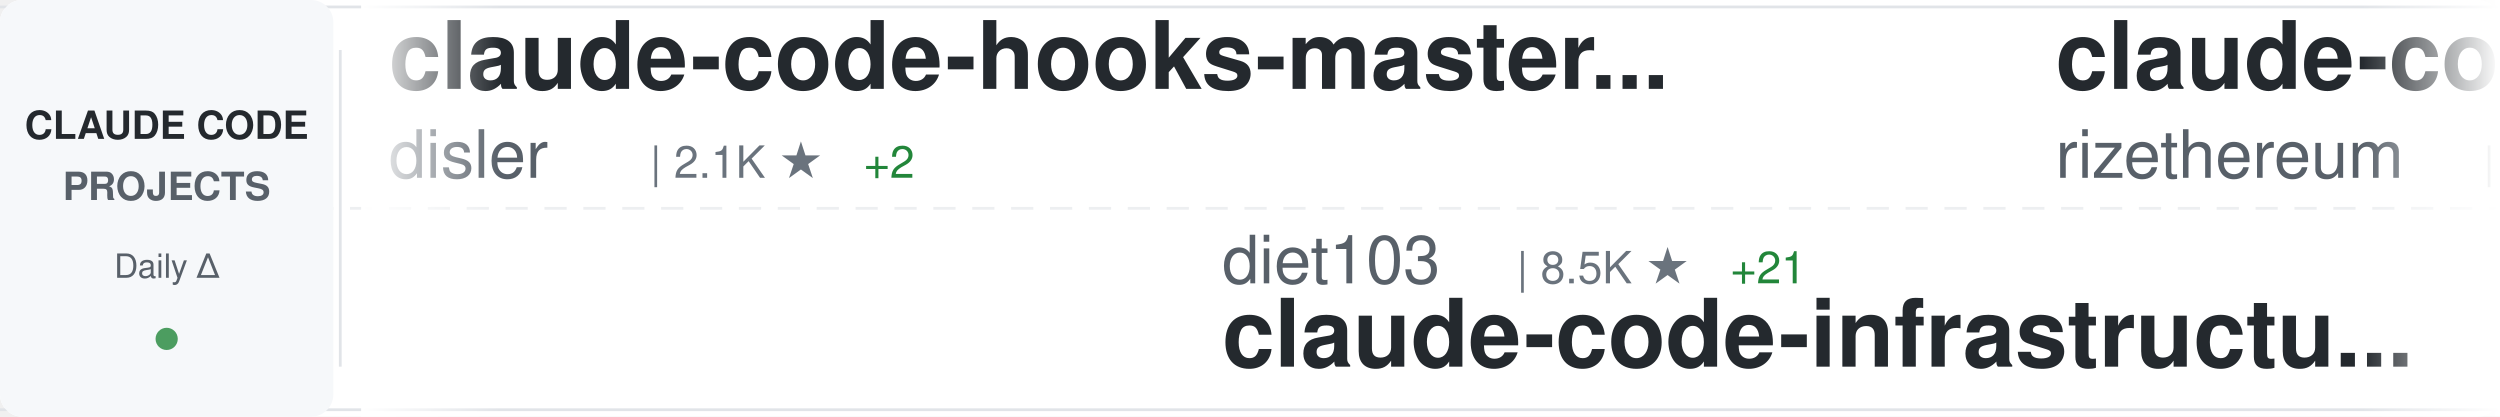
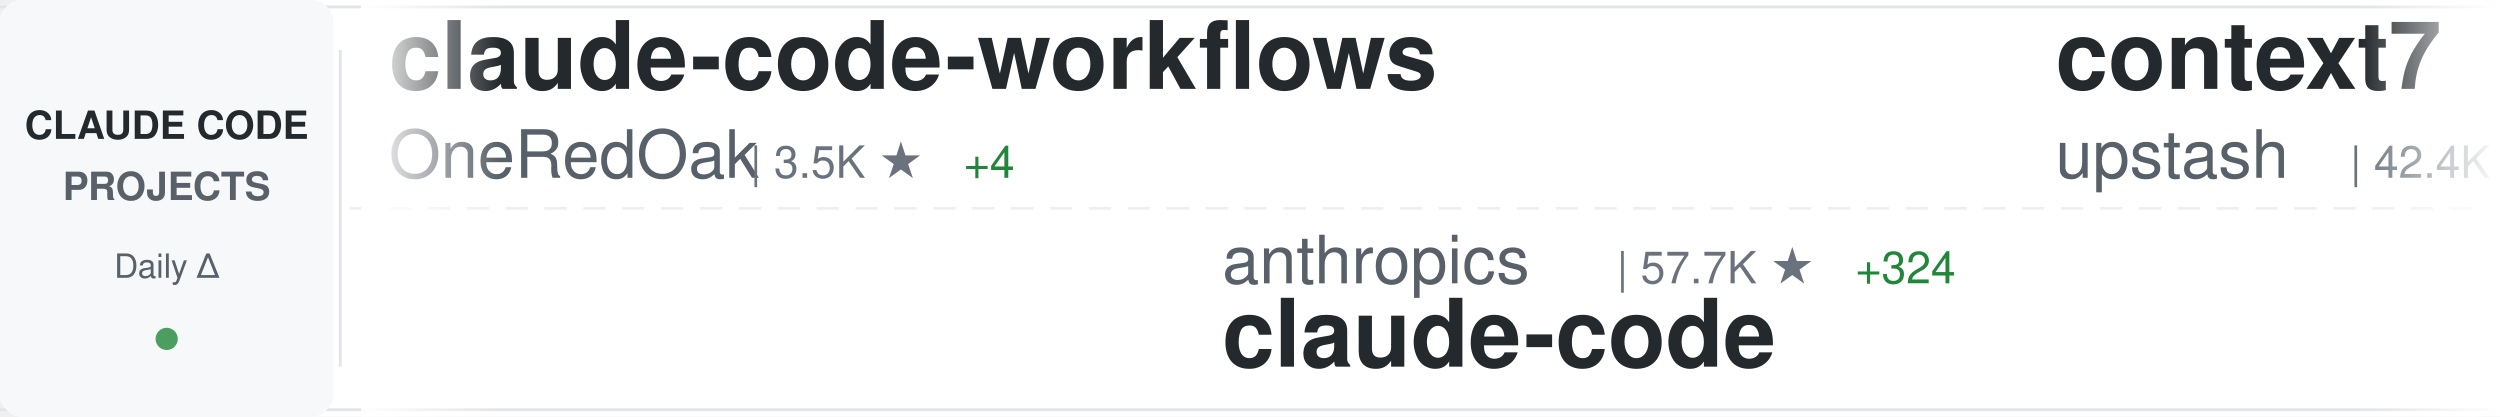
<svg xmlns="http://www.w3.org/2000/svg" width="900" height="150">
  <defs>
    <linearGradient id="awesomeLeftFade" x1="0%" y1="0%" x2="100%" y2="0%">
      <stop offset="0%" style="stop-color:#ffffff;stop-opacity:1" />
      <stop offset="100%" style="stop-color:#ffffff;stop-opacity:0" />
    </linearGradient>
    <linearGradient id="awesomeRightFade" x1="0%" y1="0%" x2="100%" y2="0%">
      <stop offset="0%" style="stop-color:#ffffff;stop-opacity:0" />
      <stop offset="100%" style="stop-color:#ffffff;stop-opacity:1" />
    </linearGradient>
  </defs>
  <rect width="900" height="150" fill="#ffffff" rx="8" />
  <rect x="0" y="2" width="900" height="1" fill="#e1e4e8" />
  <rect x="0" y="147" width="900" height="1" fill="#e1e4e8" />
  <line x1="0" y1="75" x2="900" y2="75" stroke="#e1e4e8" stroke-width="1" stroke-dasharray="8 6" opacity="0.6" />
  <rect x="0" y="0" width="120" height="150" fill="#f6f8fa" rx="8" />
  <text x="60" y="50" font-family="-apple-system, BlinkMacSystemFont, 'Segoe UI', Helvetica, Arial, sans-serif" font-size="14" font-weight="600" fill="#24292e" text-anchor="middle">CLAUDE CODE</text>
  <text x="60" y="72" font-family="-apple-system, BlinkMacSystemFont, 'Segoe UI', Helvetica, Arial, sans-serif" font-size="14" font-weight="600" fill="#586069" text-anchor="middle">PROJECTS</text>
  <text x="60" y="100" font-family="-apple-system, BlinkMacSystemFont, 'Segoe UI', Helvetica, Arial, sans-serif" font-size="12" font-weight="500" fill="#586069" text-anchor="middle">Daily Δ</text>
  <circle cx="60" cy="122" r="4" fill="#22863a" opacity="0.8" />
  <rect x="122" y="18" width="1" height="114" fill="#e1e4e8" />
  <clipPath id="awesomeTickerClip">
    <rect x="130" y="0" width="770" height="150" />
  </clipPath>
  <g clip-path="url(#awesomeTickerClip)">
    <g id="awesomeTickerItems">
      <animateTransform attributeName="transform" attributeType="XML" type="translate" from="0 0" to="-3000 0" dur="54s" repeatCount="indefinite" />
      <g transform="translate(0, 0)">
-         <text x="140" y="32" font-family="-apple-system, BlinkMacSystemFont, 'Segoe UI', Helvetica, Arial, sans-serif" font-size="34" font-weight="600" fill="#24292e">claude-code-hooks-master...</text>
-         <text x="140" y="64" font-family="-apple-system, BlinkMacSystemFont, 'Segoe UI', Helvetica, Arial, sans-serif" font-size="24" font-weight="400" fill="#586069">disler</text>
-         <text x="234" y="64" font-family="-apple-system, BlinkMacSystemFont, 'Segoe UI', Helvetica, Arial, sans-serif" font-size="16" font-weight="500" fill="#6a737d">| 2.1K ★</text>
-         <text x="311" y="64" font-family="-apple-system, BlinkMacSystemFont, 'Segoe UI', Helvetica, Arial, sans-serif" font-size="16" font-weight="500" fill="#22863a"> +2</text>
+         <text x="140" y="32" font-family="-apple-system, BlinkMacSystemFont, 'Segoe UI', Helvetica, Arial, sans-serif" font-size="34" font-weight="600" fill="#24292e">claude-code-workflows</text>
+         <text x="140" y="64" font-family="-apple-system, BlinkMacSystemFont, 'Segoe UI', Helvetica, Arial, sans-serif" font-size="24" font-weight="400" fill="#586069">OneRedOak</text>
+         <text x="270" y="64" font-family="-apple-system, BlinkMacSystemFont, 'Segoe UI', Helvetica, Arial, sans-serif" font-size="16" font-weight="500" fill="#6a737d">| 3.5K ★</text>
+         <text x="347" y="64" font-family="-apple-system, BlinkMacSystemFont, 'Segoe UI', Helvetica, Arial, sans-serif" font-size="16" font-weight="500" fill="#22863a"> +4</text>
      </g>
      <g transform="translate(300, 0)">
-         <text x="140" y="102" font-family="-apple-system, BlinkMacSystemFont, 'Segoe UI', Helvetica, Arial, sans-serif" font-size="24" font-weight="400" fill="#586069">diet103</text>
-         <text x="246" y="102" font-family="-apple-system, BlinkMacSystemFont, 'Segoe UI', Helvetica, Arial, sans-serif" font-size="16" font-weight="500" fill="#6a737d">| 8.5K ★</text>
-         <text x="323" y="102" font-family="-apple-system, BlinkMacSystemFont, 'Segoe UI', Helvetica, Arial, sans-serif" font-size="16" font-weight="500" fill="#22863a"> +21</text>
-         <text x="140" y="132" font-family="-apple-system, BlinkMacSystemFont, 'Segoe UI', Helvetica, Arial, sans-serif" font-size="34" font-weight="600" fill="#24292e">claude-code-infrastructu...</text>
+         <text x="140" y="102" font-family="-apple-system, BlinkMacSystemFont, 'Segoe UI', Helvetica, Arial, sans-serif" font-size="24" font-weight="400" fill="#586069">anthropics</text>
+         <text x="282" y="102" font-family="-apple-system, BlinkMacSystemFont, 'Segoe UI', Helvetica, Arial, sans-serif" font-size="16" font-weight="500" fill="#6a737d">| 57.7K ★</text>
+         <text x="368" y="102" font-family="-apple-system, BlinkMacSystemFont, 'Segoe UI', Helvetica, Arial, sans-serif" font-size="16" font-weight="500" fill="#22863a"> +324</text>
+         <text x="140" y="132" font-family="-apple-system, BlinkMacSystemFont, 'Segoe UI', Helvetica, Arial, sans-serif" font-size="34" font-weight="600" fill="#24292e">claude-code</text>
      </g>
      <g transform="translate(600, 0)">
-         <text x="140" y="32" font-family="-apple-system, BlinkMacSystemFont, 'Segoe UI', Helvetica, Arial, sans-serif" font-size="34" font-weight="600" fill="#24292e">claude-code-requirements...</text>
-         <text x="140" y="64" font-family="-apple-system, BlinkMacSystemFont, 'Segoe UI', Helvetica, Arial, sans-serif" font-size="24" font-weight="400" fill="#586069">rizethereum</text>
-         <text x="294" y="64" font-family="-apple-system, BlinkMacSystemFont, 'Segoe UI', Helvetica, Arial, sans-serif" font-size="16" font-weight="500" fill="#6a737d">| 1.7K ★</text>
-         <text x="371" y="64" font-family="-apple-system, BlinkMacSystemFont, 'Segoe UI', Helvetica, Arial, sans-serif" font-size="16" font-weight="500" fill="#22863a"> +1</text>
+         <text x="140" y="32" font-family="-apple-system, BlinkMacSystemFont, 'Segoe UI', Helvetica, Arial, sans-serif" font-size="34" font-weight="600" fill="#24292e">context7</text>
+         <text x="140" y="64" font-family="-apple-system, BlinkMacSystemFont, 'Segoe UI', Helvetica, Arial, sans-serif" font-size="24" font-weight="400" fill="#586069">upstash</text>
+         <text x="246" y="64" font-family="-apple-system, BlinkMacSystemFont, 'Segoe UI', Helvetica, Arial, sans-serif" font-size="16" font-weight="500" fill="#6a737d">| 42.4K ★</text>
+         <text x="332" y="64" font-family="-apple-system, BlinkMacSystemFont, 'Segoe UI', Helvetica, Arial, sans-serif" font-size="16" font-weight="500" fill="#22863a"> +117</text>
      </g>
      <g transform="translate(900, 0)">
-         <text x="140" y="102" font-family="-apple-system, BlinkMacSystemFont, 'Segoe UI', Helvetica, Arial, sans-serif" font-size="24" font-weight="400" fill="#586069">alirezarezvani</text>
-         <text x="330" y="102" font-family="-apple-system, BlinkMacSystemFont, 'Segoe UI', Helvetica, Arial, sans-serif" font-size="16" font-weight="500" fill="#6a737d">| 435 ★</text>
-         <text x="398" y="102" font-family="-apple-system, BlinkMacSystemFont, 'Segoe UI', Helvetica, Arial, sans-serif" font-size="16" font-weight="500" fill="#22863a"> +2</text>
-         <text x="140" y="132" font-family="-apple-system, BlinkMacSystemFont, 'Segoe UI', Helvetica, Arial, sans-serif" font-size="34" font-weight="600" fill="#24292e">claude-code-tresor</text>
+         <text x="140" y="102" font-family="-apple-system, BlinkMacSystemFont, 'Segoe UI', Helvetica, Arial, sans-serif" font-size="24" font-weight="400" fill="#586069">revfactory</text>
+         <text x="282" y="102" font-family="-apple-system, BlinkMacSystemFont, 'Segoe UI', Helvetica, Arial, sans-serif" font-size="16" font-weight="500" fill="#6a737d">| 736 ★</text>
+         <text x="140" y="132" font-family="-apple-system, BlinkMacSystemFont, 'Segoe UI', Helvetica, Arial, sans-serif" font-size="34" font-weight="600" fill="#24292e">claude-code-mastering</text>
      </g>
      <g transform="translate(1200, 0)">
-         <text x="140" y="32" font-family="-apple-system, BlinkMacSystemFont, 'Segoe UI', Helvetica, Arial, sans-serif" font-size="34" font-weight="600" fill="#24292e">claude_code_bridge</text>
-         <text x="140" y="64" font-family="-apple-system, BlinkMacSystemFont, 'Segoe UI', Helvetica, Arial, sans-serif" font-size="24" font-weight="400" fill="#586069">bfly123</text>
-         <text x="246" y="64" font-family="-apple-system, BlinkMacSystemFont, 'Segoe UI', Helvetica, Arial, sans-serif" font-size="16" font-weight="500" fill="#6a737d">| 650 ★</text>
-         <text x="314" y="64" font-family="-apple-system, BlinkMacSystemFont, 'Segoe UI', Helvetica, Arial, sans-serif" font-size="16" font-weight="500" fill="#22863a"> +4</text>
+         <text x="140" y="32" font-family="-apple-system, BlinkMacSystemFont, 'Segoe UI', Helvetica, Arial, sans-serif" font-size="34" font-weight="600" fill="#24292e">compound-engineering-plu...</text>
+         <text x="140" y="64" font-family="-apple-system, BlinkMacSystemFont, 'Segoe UI', Helvetica, Arial, sans-serif" font-size="24" font-weight="400" fill="#586069">EveryInc</text>
+         <text x="258" y="64" font-family="-apple-system, BlinkMacSystemFont, 'Segoe UI', Helvetica, Arial, sans-serif" font-size="16" font-weight="500" fill="#6a737d">| 4.9K ★</text>
+         <text x="335" y="64" font-family="-apple-system, BlinkMacSystemFont, 'Segoe UI', Helvetica, Arial, sans-serif" font-size="16" font-weight="500" fill="#22863a"> +37</text>
      </g>
      <g transform="translate(1500, 0)">
-         <text x="140" y="102" font-family="-apple-system, BlinkMacSystemFont, 'Segoe UI', Helvetica, Arial, sans-serif" font-size="24" font-weight="400" fill="#586069">greggh</text>
-         <text x="234" y="102" font-family="-apple-system, BlinkMacSystemFont, 'Segoe UI', Helvetica, Arial, sans-serif" font-size="16" font-weight="500" fill="#6a737d">| 1.7K ★</text>
-         <text x="311" y="102" font-family="-apple-system, BlinkMacSystemFont, 'Segoe UI', Helvetica, Arial, sans-serif" font-size="16" font-weight="500" fill="#22863a"> +3</text>
-         <text x="140" y="132" font-family="-apple-system, BlinkMacSystemFont, 'Segoe UI', Helvetica, Arial, sans-serif" font-size="34" font-weight="600" fill="#24292e">claude-code.nvim</text>
+         <text x="140" y="102" font-family="-apple-system, BlinkMacSystemFont, 'Segoe UI', Helvetica, Arial, sans-serif" font-size="24" font-weight="400" fill="#586069">anthropics</text>
+         <text x="282" y="102" font-family="-apple-system, BlinkMacSystemFont, 'Segoe UI', Helvetica, Arial, sans-serif" font-size="16" font-weight="500" fill="#6a737d">| 4.2K ★</text>
+         <text x="359" y="102" font-family="-apple-system, BlinkMacSystemFont, 'Segoe UI', Helvetica, Arial, sans-serif" font-size="16" font-weight="500" fill="#22863a"> +15</text>
+         <text x="140" y="132" font-family="-apple-system, BlinkMacSystemFont, 'Segoe UI', Helvetica, Arial, sans-serif" font-size="34" font-weight="600" fill="#24292e">claude-agent-sdk-python</text>
      </g>
      <g transform="translate(1800, 0)">
-         <text x="140" y="32" font-family="-apple-system, BlinkMacSystemFont, 'Segoe UI', Helvetica, Arial, sans-serif" font-size="34" font-weight="600" fill="#24292e">claude-code-configs</text>
-         <text x="140" y="64" font-family="-apple-system, BlinkMacSystemFont, 'Segoe UI', Helvetica, Arial, sans-serif" font-size="24" font-weight="400" fill="#586069">Matt-Dionis</text>
-         <text x="294" y="64" font-family="-apple-system, BlinkMacSystemFont, 'Segoe UI', Helvetica, Arial, sans-serif" font-size="16" font-weight="500" fill="#6a737d">| 599 ★</text>
-         <text x="362" y="64" font-family="-apple-system, BlinkMacSystemFont, 'Segoe UI', Helvetica, Arial, sans-serif" font-size="16" font-weight="500" fill="#22863a"> +1</text>
+         <text x="140" y="32" font-family="-apple-system, BlinkMacSystemFont, 'Segoe UI', Helvetica, Arial, sans-serif" font-size="34" font-weight="600" fill="#24292e">Claudable</text>
+         <text x="140" y="64" font-family="-apple-system, BlinkMacSystemFont, 'Segoe UI', Helvetica, Arial, sans-serif" font-size="24" font-weight="400" fill="#586069">opactorai</text>
+         <text x="270" y="64" font-family="-apple-system, BlinkMacSystemFont, 'Segoe UI', Helvetica, Arial, sans-serif" font-size="16" font-weight="500" fill="#6a737d">| 3.6K ★</text>
+         <text x="347" y="64" font-family="-apple-system, BlinkMacSystemFont, 'Segoe UI', Helvetica, Arial, sans-serif" font-size="16" font-weight="500" fill="#22863a"> +3</text>
      </g>
      <g transform="translate(2100, 0)">
-         <text x="140" y="102" font-family="-apple-system, BlinkMacSystemFont, 'Segoe UI', Helvetica, Arial, sans-serif" font-size="24" font-weight="400" fill="#586069">catlog22</text>
-         <text x="258" y="102" font-family="-apple-system, BlinkMacSystemFont, 'Segoe UI', Helvetica, Arial, sans-serif" font-size="16" font-weight="500" fill="#6a737d">| 1.0K ★</text>
-         <text x="335" y="102" font-family="-apple-system, BlinkMacSystemFont, 'Segoe UI', Helvetica, Arial, sans-serif" font-size="16" font-weight="500" fill="#22863a"> +15</text>
-         <text x="140" y="132" font-family="-apple-system, BlinkMacSystemFont, 'Segoe UI', Helvetica, Arial, sans-serif" font-size="34" font-weight="600" fill="#24292e">Claude-Code-Workflow</text>
+         <text x="140" y="102" font-family="-apple-system, BlinkMacSystemFont, 'Segoe UI', Helvetica, Arial, sans-serif" font-size="24" font-weight="400" fill="#586069">zhukunpenglinyutong</text>
+         <text x="390" y="102" font-family="-apple-system, BlinkMacSystemFont, 'Segoe UI', Helvetica, Arial, sans-serif" font-size="16" font-weight="500" fill="#6a737d">| 741 ★</text>
+         <text x="458" y="102" font-family="-apple-system, BlinkMacSystemFont, 'Segoe UI', Helvetica, Arial, sans-serif" font-size="16" font-weight="500" fill="#22863a"> +4</text>
+         <text x="140" y="132" font-family="-apple-system, BlinkMacSystemFont, 'Segoe UI', Helvetica, Arial, sans-serif" font-size="34" font-weight="600" fill="#24292e">idea-claude-code-gui</text>
      </g>
      <g transform="translate(2400, 0)">
-         <text x="140" y="32" font-family="-apple-system, BlinkMacSystemFont, 'Segoe UI', Helvetica, Arial, sans-serif" font-size="34" font-weight="600" fill="#24292e">serena</text>
-         <text x="140" y="64" font-family="-apple-system, BlinkMacSystemFont, 'Segoe UI', Helvetica, Arial, sans-serif" font-size="24" font-weight="400" fill="#586069">oraios</text>
-         <text x="234" y="64" font-family="-apple-system, BlinkMacSystemFont, 'Segoe UI', Helvetica, Arial, sans-serif" font-size="16" font-weight="500" fill="#6a737d">| 18.8K ★</text>
-         <text x="320" y="64" font-family="-apple-system, BlinkMacSystemFont, 'Segoe UI', Helvetica, Arial, sans-serif" font-size="16" font-weight="500" fill="#22863a"> +38</text>
+         <text x="140" y="32" font-family="-apple-system, BlinkMacSystemFont, 'Segoe UI', Helvetica, Arial, sans-serif" font-size="34" font-weight="600" fill="#24292e">Claude-Code-Usage-Monito...</text>
+         <text x="140" y="64" font-family="-apple-system, BlinkMacSystemFont, 'Segoe UI', Helvetica, Arial, sans-serif" font-size="24" font-weight="400" fill="#586069">Maciek-roboblog</text>
+         <text x="342" y="64" font-family="-apple-system, BlinkMacSystemFont, 'Segoe UI', Helvetica, Arial, sans-serif" font-size="16" font-weight="500" fill="#6a737d">| 6.2K ★</text>
+         <text x="419" y="64" font-family="-apple-system, BlinkMacSystemFont, 'Segoe UI', Helvetica, Arial, sans-serif" font-size="16" font-weight="500" fill="#22863a"> +12</text>
      </g>
      <g transform="translate(2700, 0)">
-         <text x="140" y="102" font-family="-apple-system, BlinkMacSystemFont, 'Segoe UI', Helvetica, Arial, sans-serif" font-size="24" font-weight="400" fill="#586069">kodu-ai</text>
-         <text x="246" y="102" font-family="-apple-system, BlinkMacSystemFont, 'Segoe UI', Helvetica, Arial, sans-serif" font-size="16" font-weight="500" fill="#6a737d">| 5.3K ★</text>
-         <text x="140" y="132" font-family="-apple-system, BlinkMacSystemFont, 'Segoe UI', Helvetica, Arial, sans-serif" font-size="34" font-weight="600" fill="#24292e">claude-coder</text>
+         <text x="140" y="102" font-family="-apple-system, BlinkMacSystemFont, 'Segoe UI', Helvetica, Arial, sans-serif" font-size="24" font-weight="400" fill="#586069">fuergaosi233</text>
+         <text x="306" y="102" font-family="-apple-system, BlinkMacSystemFont, 'Segoe UI', Helvetica, Arial, sans-serif" font-size="16" font-weight="500" fill="#6a737d">| 1.9K ★</text>
+         <text x="383" y="102" font-family="-apple-system, BlinkMacSystemFont, 'Segoe UI', Helvetica, Arial, sans-serif" font-size="16" font-weight="500" fill="#22863a"> +6</text>
+         <text x="140" y="132" font-family="-apple-system, BlinkMacSystemFont, 'Segoe UI', Helvetica, Arial, sans-serif" font-size="34" font-weight="600" fill="#24292e">claude-code-proxy</text>
      </g>
      <g transform="translate(3000, 0)">
-         <text x="140" y="32" font-family="-apple-system, BlinkMacSystemFont, 'Segoe UI', Helvetica, Arial, sans-serif" font-size="34" font-weight="600" fill="#24292e">claude-code-hooks-master...</text>
-         <text x="140" y="64" font-family="-apple-system, BlinkMacSystemFont, 'Segoe UI', Helvetica, Arial, sans-serif" font-size="24" font-weight="400" fill="#586069">disler</text>
-         <text x="234" y="64" font-family="-apple-system, BlinkMacSystemFont, 'Segoe UI', Helvetica, Arial, sans-serif" font-size="16" font-weight="500" fill="#6a737d">| 2.1K ★</text>
-         <text x="311" y="64" font-family="-apple-system, BlinkMacSystemFont, 'Segoe UI', Helvetica, Arial, sans-serif" font-size="16" font-weight="500" fill="#22863a"> +2</text>
+         <text x="140" y="32" font-family="-apple-system, BlinkMacSystemFont, 'Segoe UI', Helvetica, Arial, sans-serif" font-size="34" font-weight="600" fill="#24292e">claude-code-workflows</text>
+         <text x="140" y="64" font-family="-apple-system, BlinkMacSystemFont, 'Segoe UI', Helvetica, Arial, sans-serif" font-size="24" font-weight="400" fill="#586069">OneRedOak</text>
+         <text x="270" y="64" font-family="-apple-system, BlinkMacSystemFont, 'Segoe UI', Helvetica, Arial, sans-serif" font-size="16" font-weight="500" fill="#6a737d">| 3.5K ★</text>
+         <text x="347" y="64" font-family="-apple-system, BlinkMacSystemFont, 'Segoe UI', Helvetica, Arial, sans-serif" font-size="16" font-weight="500" fill="#22863a"> +4</text>
      </g>
      <g transform="translate(3300, 0)">
-         <text x="140" y="102" font-family="-apple-system, BlinkMacSystemFont, 'Segoe UI', Helvetica, Arial, sans-serif" font-size="24" font-weight="400" fill="#586069">diet103</text>
-         <text x="246" y="102" font-family="-apple-system, BlinkMacSystemFont, 'Segoe UI', Helvetica, Arial, sans-serif" font-size="16" font-weight="500" fill="#6a737d">| 8.5K ★</text>
-         <text x="323" y="102" font-family="-apple-system, BlinkMacSystemFont, 'Segoe UI', Helvetica, Arial, sans-serif" font-size="16" font-weight="500" fill="#22863a"> +21</text>
-         <text x="140" y="132" font-family="-apple-system, BlinkMacSystemFont, 'Segoe UI', Helvetica, Arial, sans-serif" font-size="34" font-weight="600" fill="#24292e">claude-code-infrastructu...</text>
+         <text x="140" y="102" font-family="-apple-system, BlinkMacSystemFont, 'Segoe UI', Helvetica, Arial, sans-serif" font-size="24" font-weight="400" fill="#586069">anthropics</text>
+         <text x="282" y="102" font-family="-apple-system, BlinkMacSystemFont, 'Segoe UI', Helvetica, Arial, sans-serif" font-size="16" font-weight="500" fill="#6a737d">| 57.7K ★</text>
+         <text x="368" y="102" font-family="-apple-system, BlinkMacSystemFont, 'Segoe UI', Helvetica, Arial, sans-serif" font-size="16" font-weight="500" fill="#22863a"> +324</text>
+         <text x="140" y="132" font-family="-apple-system, BlinkMacSystemFont, 'Segoe UI', Helvetica, Arial, sans-serif" font-size="34" font-weight="600" fill="#24292e">claude-code</text>
      </g>
      <g transform="translate(3600, 0)">
-         <text x="140" y="32" font-family="-apple-system, BlinkMacSystemFont, 'Segoe UI', Helvetica, Arial, sans-serif" font-size="34" font-weight="600" fill="#24292e">claude-code-requirements...</text>
-         <text x="140" y="64" font-family="-apple-system, BlinkMacSystemFont, 'Segoe UI', Helvetica, Arial, sans-serif" font-size="24" font-weight="400" fill="#586069">rizethereum</text>
-         <text x="294" y="64" font-family="-apple-system, BlinkMacSystemFont, 'Segoe UI', Helvetica, Arial, sans-serif" font-size="16" font-weight="500" fill="#6a737d">| 1.7K ★</text>
-         <text x="371" y="64" font-family="-apple-system, BlinkMacSystemFont, 'Segoe UI', Helvetica, Arial, sans-serif" font-size="16" font-weight="500" fill="#22863a"> +1</text>
+         <text x="140" y="32" font-family="-apple-system, BlinkMacSystemFont, 'Segoe UI', Helvetica, Arial, sans-serif" font-size="34" font-weight="600" fill="#24292e">context7</text>
+         <text x="140" y="64" font-family="-apple-system, BlinkMacSystemFont, 'Segoe UI', Helvetica, Arial, sans-serif" font-size="24" font-weight="400" fill="#586069">upstash</text>
+         <text x="246" y="64" font-family="-apple-system, BlinkMacSystemFont, 'Segoe UI', Helvetica, Arial, sans-serif" font-size="16" font-weight="500" fill="#6a737d">| 42.4K ★</text>
+         <text x="332" y="64" font-family="-apple-system, BlinkMacSystemFont, 'Segoe UI', Helvetica, Arial, sans-serif" font-size="16" font-weight="500" fill="#22863a"> +117</text>
      </g>
      <g transform="translate(3900, 0)">
-         <text x="140" y="102" font-family="-apple-system, BlinkMacSystemFont, 'Segoe UI', Helvetica, Arial, sans-serif" font-size="24" font-weight="400" fill="#586069">alirezarezvani</text>
-         <text x="330" y="102" font-family="-apple-system, BlinkMacSystemFont, 'Segoe UI', Helvetica, Arial, sans-serif" font-size="16" font-weight="500" fill="#6a737d">| 435 ★</text>
-         <text x="398" y="102" font-family="-apple-system, BlinkMacSystemFont, 'Segoe UI', Helvetica, Arial, sans-serif" font-size="16" font-weight="500" fill="#22863a"> +2</text>
-         <text x="140" y="132" font-family="-apple-system, BlinkMacSystemFont, 'Segoe UI', Helvetica, Arial, sans-serif" font-size="34" font-weight="600" fill="#24292e">claude-code-tresor</text>
+         <text x="140" y="102" font-family="-apple-system, BlinkMacSystemFont, 'Segoe UI', Helvetica, Arial, sans-serif" font-size="24" font-weight="400" fill="#586069">revfactory</text>
+         <text x="282" y="102" font-family="-apple-system, BlinkMacSystemFont, 'Segoe UI', Helvetica, Arial, sans-serif" font-size="16" font-weight="500" fill="#6a737d">| 736 ★</text>
+         <text x="140" y="132" font-family="-apple-system, BlinkMacSystemFont, 'Segoe UI', Helvetica, Arial, sans-serif" font-size="34" font-weight="600" fill="#24292e">claude-code-mastering</text>
      </g>
    </g>
  </g>
  <rect x="130" y="0" width="50" height="150" fill="url(#awesomeLeftFade)" />
  <rect x="850" y="0" width="50" height="150" fill="url(#awesomeRightFade)" />
</svg>
